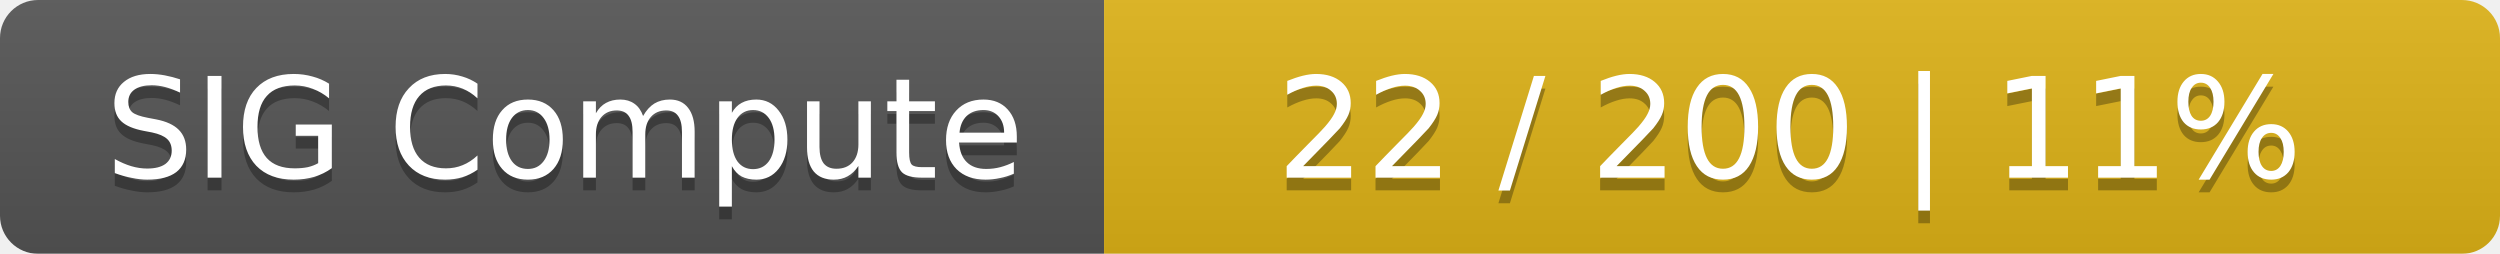
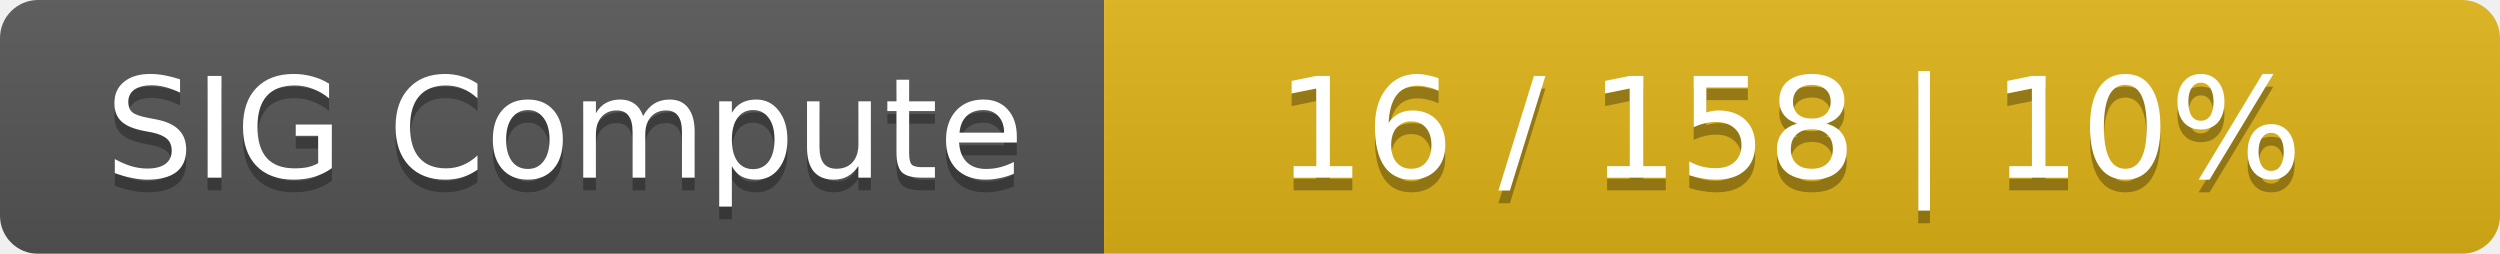
<svg xmlns="http://www.w3.org/2000/svg" width="197" height="20">
  <linearGradient id="smooth" x2="0" y2="100%">
    <stop offset="0" stop-color="#bbb" stop-opacity=".1" />
    <stop offset="1" stop-opacity=".1" />
  </linearGradient>
  <mask id="round">
    <rect width="197" height="20" rx="3" fill="#fff" />
  </mask>
  <g mask="url(#round)">
    <rect width="87" height="20" fill="#555" />
    <rect x="87" width="110" height="20" fill="#dfb317" />
    <rect width="197" height="20" fill="url(#smooth)" />
  </g>
  <g fill="#fff" text-anchor="middle" font-family="DejaVu Sans,Verdana,Geneva,sans-serif" font-size="11">
    <text x="44.5" y="15" fill="#010101" fill-opacity=".3">SIG Compute</text>
    <text x="44.5" y="14">SIG Compute</text>
-     <text x="141" y="15" fill="#010101" fill-opacity=".3">22 / 200    |    11%</text>
-     <text x="141" y="14">22 / 200    |    11%</text>
+     <text x="141" y="15" fill="#010101" fill-opacity=".3">16 / 158    |    10%</text>
+     <text x="141" y="14">16 / 158    |    10%</text>
  </g>
</svg>
